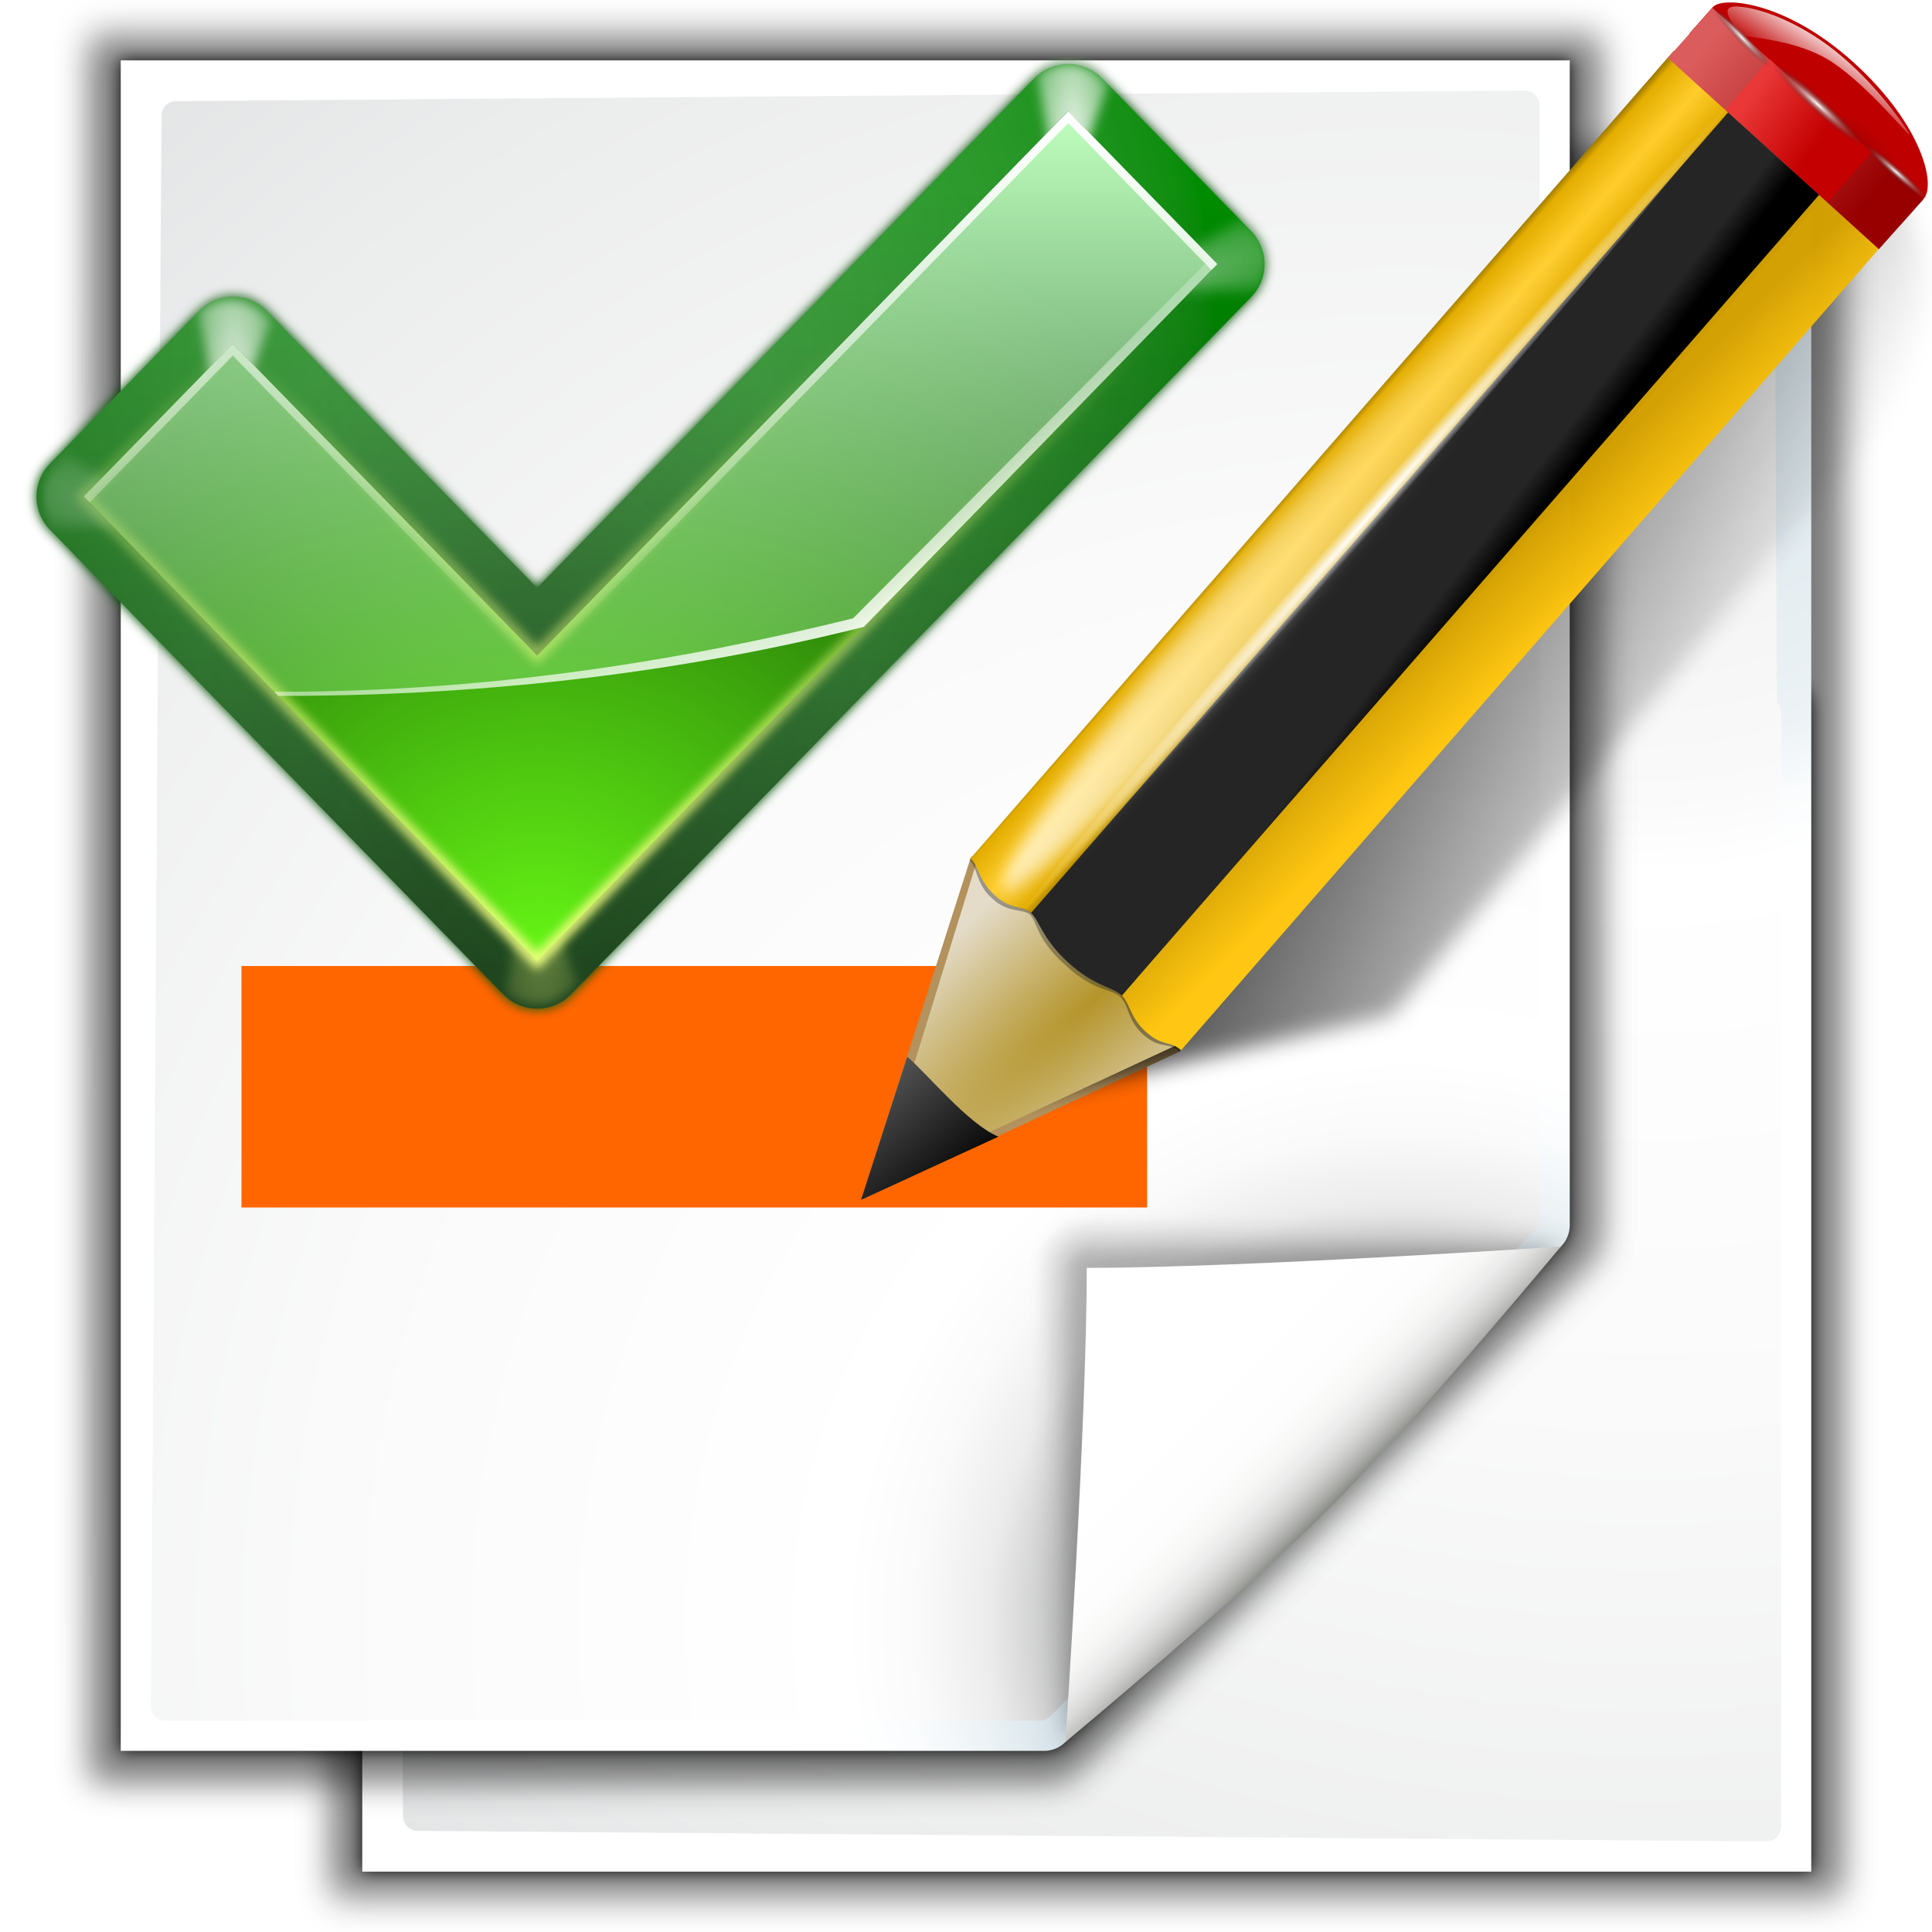
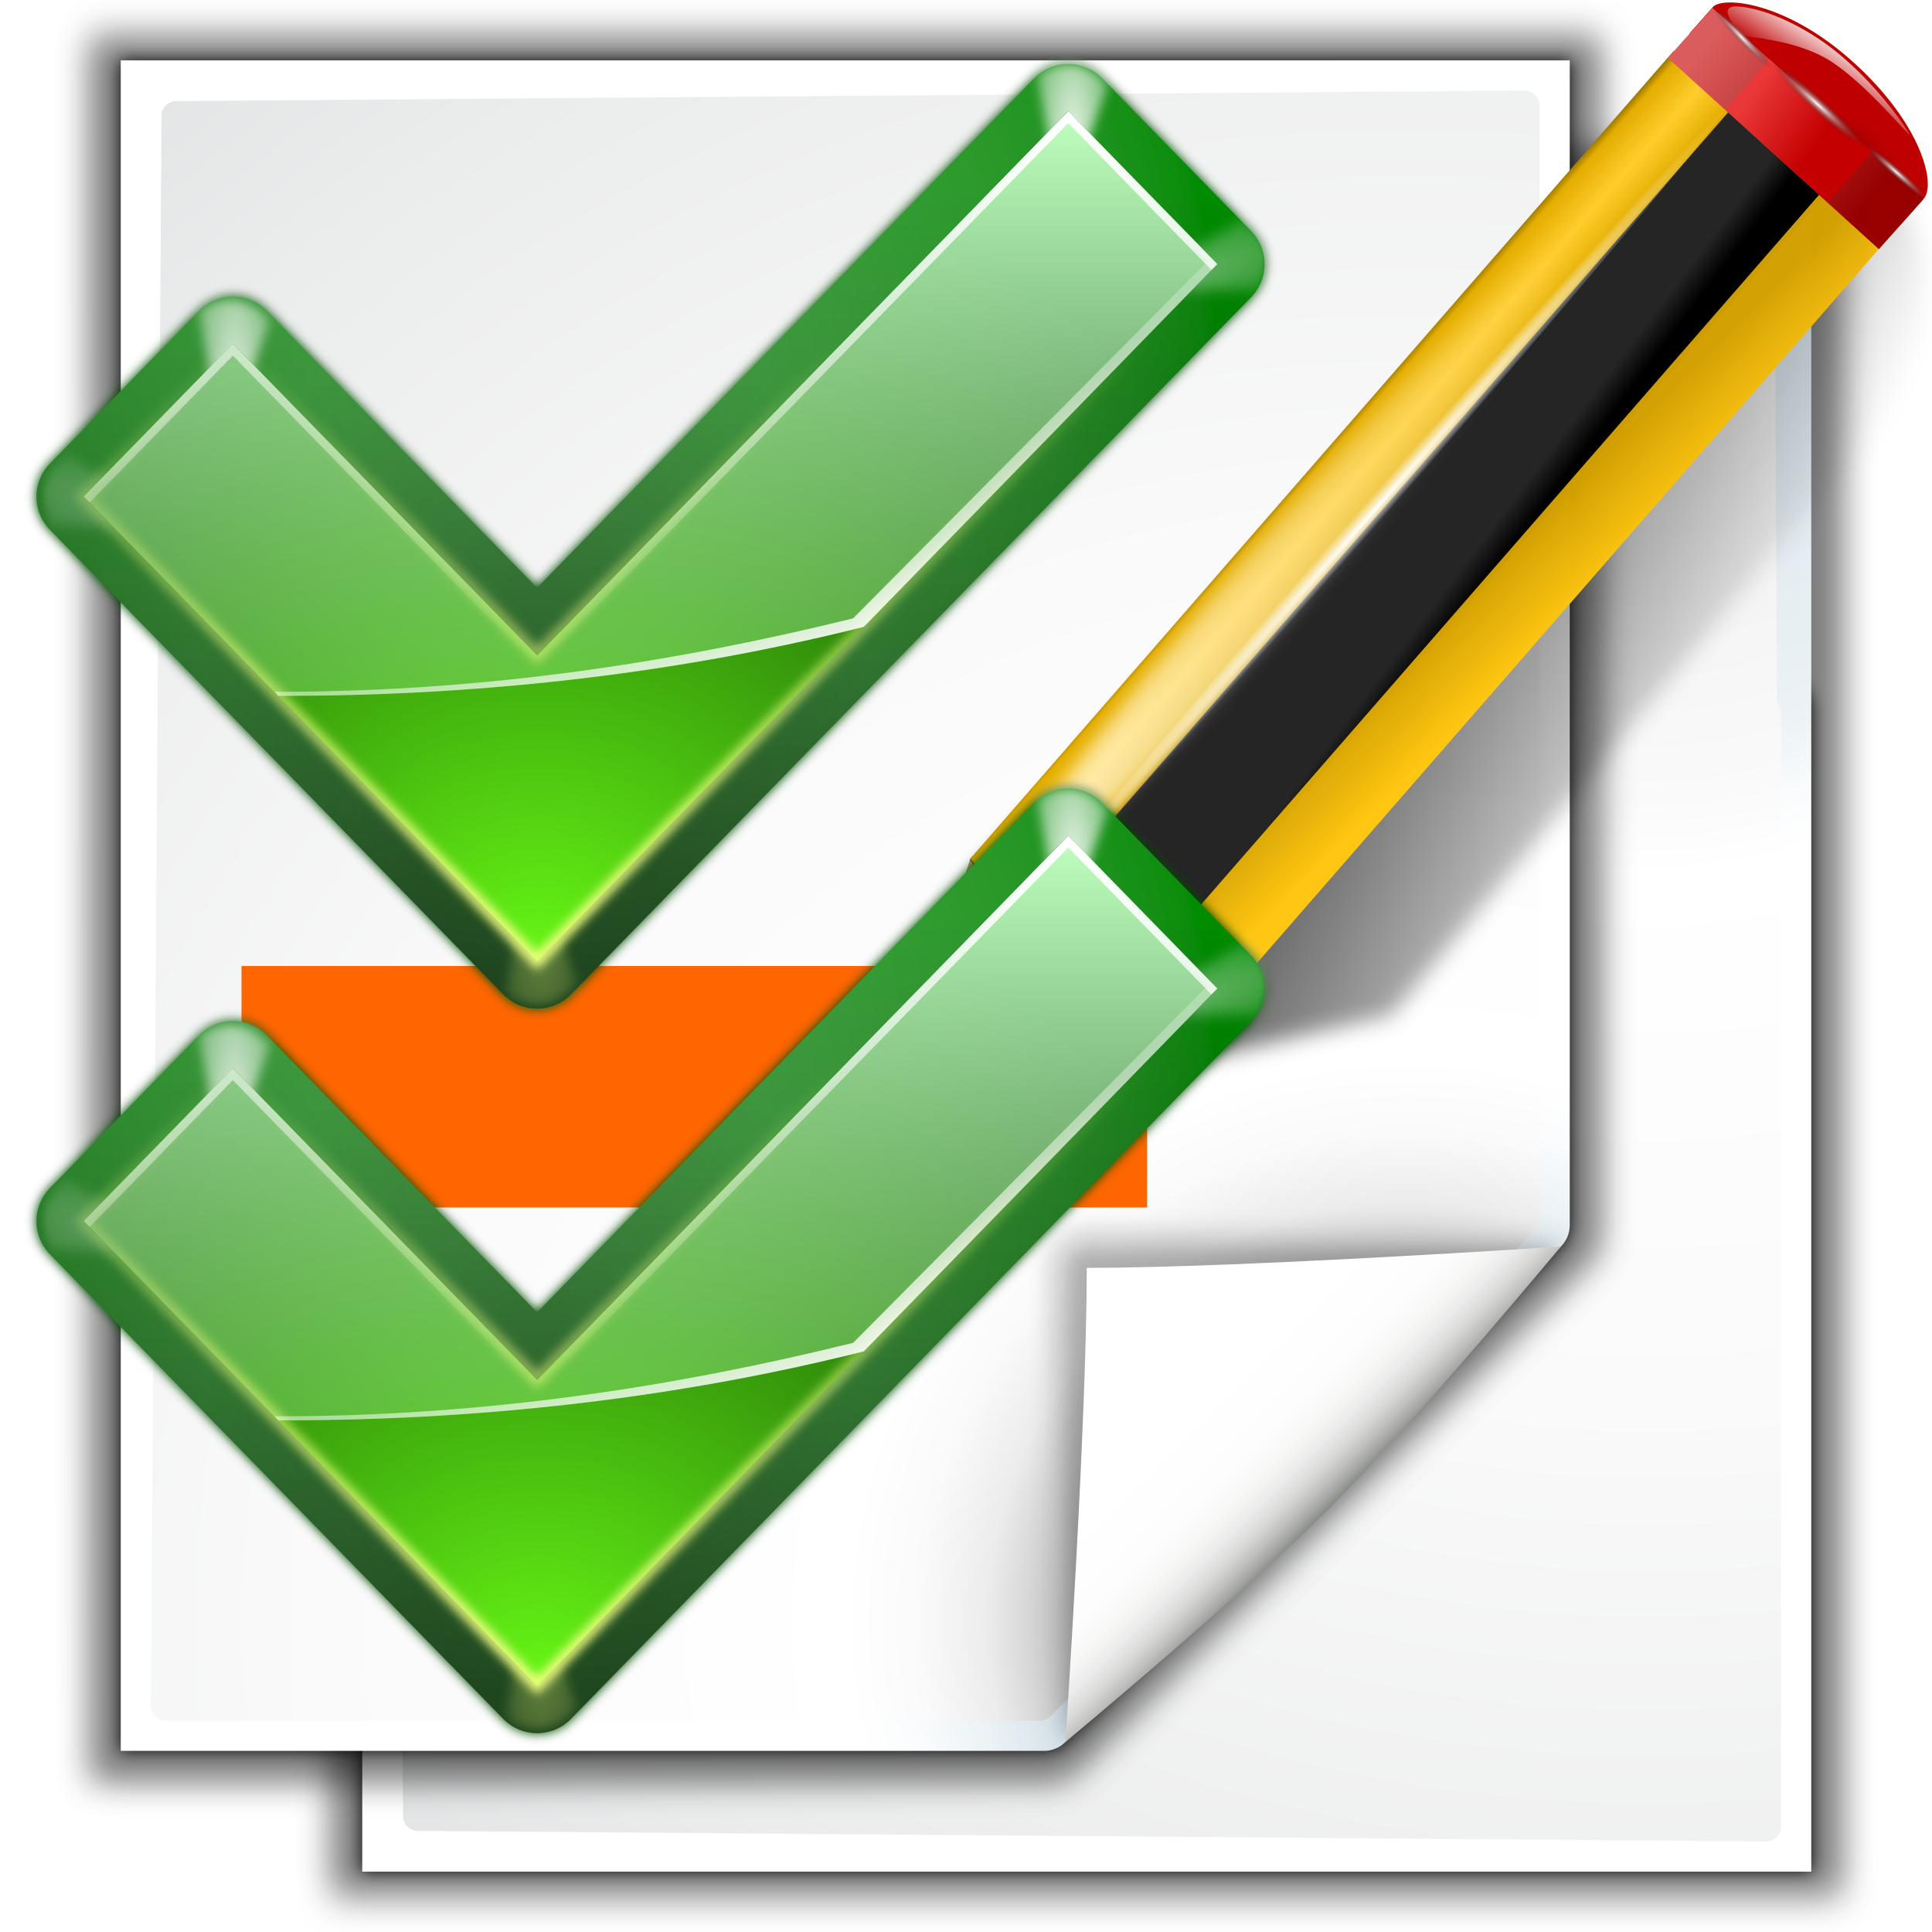
<svg xmlns="http://www.w3.org/2000/svg" xmlns:xlink="http://www.w3.org/1999/xlink" enable-background="new 0 0 128 128" height="32" viewBox="0 0 32 32" width="32">
-   <linearGradient id="a">
+   <linearGradient id="a" gradientUnits="userSpaceOnUse" x1="89.091" x2="89.091" xlink:href="#Q" y1="107.897" y2="34.849" />
+   <radialGradient id="b" cx="53.633" cy="51.92" gradientTransform="matrix(1.09614 .0879121 -.1002304 1.249732 1.059933 -18.68739)" gradientUnits="userSpaceOnUse" r="52" xlink:href="#l" />
+   <radialGradient id="c" cx="99.766" cy="29.375" gradientTransform="matrix(1.964673 .00000034 -.00000104 5.975272 -167.2412 -126.1481)" gradientUnits="userSpaceOnUse" r="3.016" xlink:href="#S" />
+   <radialGradient id="d" cx="99.766" cy="29.375" gradientTransform="matrix(1.964673 .00000034 -.00000104 5.975272 -96.24114 -146.1481)" gradientUnits="userSpaceOnUse" r="3.016" xlink:href="#l" />
+   <radialGradient id="e" cx="99.766" cy="29.375" gradientTransform="matrix(1.964673 .00000034 -.00000104 5.975272 -167.2412 -126.1481)" gradientUnits="userSpaceOnUse" r="3.016" xlink:href="#l" />
+   <radialGradient id="f" cx="52.792" cy="95.459" fx="53.16" fy="87.081" gradientTransform="matrix(.5646619 .00000009 -.00000014 .9176397 24.42417 .143916)" gradientUnits="userSpaceOnUse" r="52" xlink:href="#V" />
+   <radialGradient id="g" cx="54.538" cy="77.542" fy="99.884" gradientTransform="matrix(1.311725 .00000006 -.00000004 .9837933 -16.906 1.313725)" gradientUnits="userSpaceOnUse" r="48" xlink:href="#W" />
+   <linearGradient id="h" gradientUnits="userSpaceOnUse" x1="83.325" x2="83.325" xlink:href="#X" y1="28.062" y2="93.995" />
+   <linearGradient id="i" gradientUnits="userSpaceOnUse" x1="71.604" x2="71.604" xlink:href="#S" y1="96.884" y2="47.379" />
+   <linearGradient id="j" gradientUnits="userSpaceOnUse" x1="87.533" x2="77.138" xlink:href="#l" y1="74.839" y2="46.277" />
+   <linearGradient id="k" gradientUnits="userSpaceOnUse" x1="83.325" x2="83.325" xlink:href="#l" y1="28.062" y2="73.838" />
+   <linearGradient id="l">
    <stop offset="0" stop-color="#fff" />
    <stop offset="1" stop-color="#fff" stop-opacity="0" />
  </linearGradient>
-   <linearGradient id="b">
+   <linearGradient id="m">
    <stop offset="0" stop-color="#fff" />
    <stop offset="1" stop-color="#252525" stop-opacity="0" />
  </linearGradient>
-   <linearGradient id="c" gradientUnits="userSpaceOnUse" x1="88.592" x2="71.262" y1="96.593" y2="79.263">
+   <linearGradient id="n" gradientUnits="userSpaceOnUse" x1="88.592" x2="71.262" y1="96.593" y2="79.263">
    <stop offset="0" stop-color="#fff" />
    <stop offset="1" stop-color="#555753" />
  </linearGradient>
-   <linearGradient id="d" gradientUnits="userSpaceOnUse" x1="85.22" x2="61.336" y1="93.22" y2="69.336">
+   <linearGradient id="o" gradientUnits="userSpaceOnUse" x1="85.22" x2="61.336" y1="93.22" y2="69.336">
    <stop offset="0" />
    <stop offset="1" stop-color="#393b38" />
  </linearGradient>
-   <linearGradient id="e" gradientUnits="userSpaceOnUse" x1="96" x2="88" y1="104" y2="96">
+   <linearGradient id="p" gradientUnits="userSpaceOnUse" x1="96" x2="88" y1="104" y2="96">
    <stop offset="0" stop-color="#888a85" />
    <stop offset=".007" stop-color="#8c8e89" />
    <stop offset=".067" stop-color="#abaca9" />
    <stop offset=".135" stop-color="#c5c6c4" />
    <stop offset=".211" stop-color="#dbdbda" />
    <stop offset=".301" stop-color="#ebebeb" />
    <stop offset=".412" stop-color="#f7f7f6" />
    <stop offset=".568" stop-color="#fdfdfd" />
    <stop offset="1" stop-color="#fff" />
  </linearGradient>
-   <radialGradient id="f" cx="102" cy="112.305" gradientTransform="matrix(.9787234 0 0 .9818182 1.361705 1.163636)" gradientUnits="userSpaceOnUse" r="139.559">
+   <radialGradient id="q" cx="102" cy="112.305" gradientTransform="matrix(.9787234 0 0 .9818182 1.361705 1.163636)" gradientUnits="userSpaceOnUse" r="139.559">
    <stop offset="0" stop-color="#535557" />
    <stop offset=".114" stop-color="#898a8c" />
    <stop offset=".203" stop-color="#ececec" />
    <stop offset=".236" stop-color="#fafafa" />
    <stop offset=".272" stop-color="#fff" />
    <stop offset=".531" stop-color="#fafafa" />
    <stop offset=".845" stop-color="#ebecec" />
    <stop offset="1" stop-color="#e1e2e3" />
  </radialGradient>
-   <radialGradient id="g" cx="102" cy="112.305" gradientUnits="userSpaceOnUse" r="139.559">
+   <radialGradient id="r" cx="102" cy="112.305" gradientUnits="userSpaceOnUse" r="139.559">
    <stop offset="0" stop-color="#00537d" />
    <stop offset=".015" stop-color="#186389" />
    <stop offset=".056" stop-color="#558ca8" />
    <stop offset=".096" stop-color="#89afc3" />
    <stop offset=".136" stop-color="#b3ccd8" />
    <stop offset=".174" stop-color="#d4e2e9" />
    <stop offset=".21" stop-color="#ecf2f5" />
    <stop offset=".243" stop-color="#fafcfd" />
    <stop offset=".272" stop-color="#fff" />
  </radialGradient>
-   <filter id="h">
+   <filter id="s">
    <feGaussianBlur stdDeviation="1.039" />
  </filter>
-   <filter id="i">
+   <filter id="t">
    <feGaussianBlur stdDeviation=".501" />
  </filter>
-   <filter id="j">
+   <filter id="u">
    <feGaussianBlur stdDeviation=".408" />
  </filter>
-   <filter id="k">
+   <filter id="v">
    <feGaussianBlur stdDeviation=".49" />
  </filter>
-   <filter id="l">
+   <filter id="w">
    <feGaussianBlur stdDeviation=".906" />
  </filter>
-   <filter id="m">
+   <filter id="x">
    <feGaussianBlur stdDeviation=".315" />
  </filter>
-   <filter id="n">
+   <filter id="y">
    <feGaussianBlur stdDeviation=".672" />
  </filter>
-   <linearGradient id="o" gradientTransform="matrix(1.375524 0 0 1.857064 -22.5482 -92.56298)" gradientUnits="userSpaceOnUse" x1="63.911" x2="87.757" y1="79.999" y2="93.999">
+   <linearGradient id="z" gradientTransform="matrix(1.375524 0 0 1.857064 -22.5482 -92.56298)" gradientUnits="userSpaceOnUse" x1="63.911" x2="87.757" y1="79.999" y2="93.999">
    <stop offset="0" />
    <stop offset="1" stop-opacity="0" />
  </linearGradient>
-   <radialGradient id="p" cx="42.618" cy="120.642" gradientTransform="matrix(1.909059 1.839212 -8.622252 7.576647 1009.852 -881.3614)" gradientUnits="userSpaceOnUse" r="3.407">
+   <radialGradient id="A" cx="42.618" cy="120.642" gradientTransform="matrix(1.909059 1.839212 -8.622252 7.576647 1009.852 -881.3614)" gradientUnits="userSpaceOnUse" r="3.407">
    <stop offset="0" stop-color="#b4942a" />
    <stop offset="1" stop-color="#e4dcc9" />
  </radialGradient>
-   <linearGradient id="q" gradientTransform="matrix(.9986497 0 0 .9998891 .14044 .005323)" gradientUnits="userSpaceOnUse" x1="75.848" x2="81.453" y1="72.804" y2="77.047">
+   <linearGradient id="B" gradientTransform="matrix(.9986497 0 0 .9998891 .14044 .005323)" gradientUnits="userSpaceOnUse" x1="75.848" x2="81.453" y1="72.804" y2="77.047">
    <stop offset="0" stop-color="#252525" />
    <stop offset=".5" stop-color="#252525" />
    <stop offset=".75" stop-color="#252525" />
    <stop offset="1" />
  </linearGradient>
-   <linearGradient id="r" gradientTransform="matrix(.9986497 0 0 .9998891 .14044 .005323)" gradientUnits="userSpaceOnUse" x1="76.709" x2="80.58" y1="83.326" y2="87.155">
+   <linearGradient id="C" gradientTransform="matrix(.9986497 0 0 .9998891 .14044 .005323)" gradientUnits="userSpaceOnUse" x1="76.709" x2="80.58" y1="83.326" y2="87.155">
    <stop offset="0" stop-color="#d4a100" stop-opacity=".976" />
    <stop offset="1" stop-color="#ffc712" />
  </linearGradient>
-   <linearGradient id="s" gradientTransform="matrix(1.287599 1.173741 -.5465891 .6213041 81.68646 27.89447)" gradientUnits="userSpaceOnUse" x1="11.326" x2="14.494" y1="57.384" y2="57.384">
+   <linearGradient id="D" gradientTransform="matrix(1.287599 1.173741 -.5465891 .6213041 81.68646 27.89447)" gradientUnits="userSpaceOnUse" x1="11.326" x2="14.494" y1="57.384" y2="57.384">
    <stop offset="0" stop-color="#9a7600" />
    <stop offset=".093" stop-color="#e3ad00" />
    <stop offset=".504" stop-color="#ffcd2c" />
    <stop offset=".916" stop-color="#e3ad00" />
    <stop offset="1" stop-color="#b98d00" />
  </linearGradient>
-   <linearGradient id="t" gradientTransform="matrix(.9992082 0 0 .9993395 .108362 -.090375)" gradientUnits="userSpaceOnUse" x1="114.928" x2="100.656" y1="-22.56" y2="-22.053">
+   <linearGradient id="E" gradientTransform="matrix(.9992082 0 0 .9993395 .108362 -.090375)" gradientUnits="userSpaceOnUse" x1="114.928" x2="100.656" y1="-22.56" y2="-22.053">
    <stop offset="0" stop-color="#980000" />
    <stop offset="1" stop-color="#db5c5c" />
  </linearGradient>
-   <linearGradient id="u" gradientUnits="userSpaceOnUse" x1="-12.818" x2="82.173" y1="7.462" y2="7.462">
+   <linearGradient id="F" gradientUnits="userSpaceOnUse" x1="-12.818" x2="82.173" y1="7.462" y2="7.462">
    <stop offset="0" stop-color="#fff" stop-opacity=".683" />
    <stop offset="1" stop-color="#fff" stop-opacity="0" />
  </linearGradient>
-   <radialGradient id="v" cx="34.678" cy="7.462" gradientTransform="matrix(-1.5103 .00264127 -.00011671 -.00911022 87.0522 7.438666)" gradientUnits="userSpaceOnUse" r="47.595" xlink:href="#a" />
-   <linearGradient id="w" gradientTransform="matrix(.6182226 0 0 .6232687 24.10803 47.99384)" gradientUnits="userSpaceOnUse" x1="33.342" x2="24.451" y1="117.839" y2="107.355">
+   <radialGradient id="G" cx="34.678" cy="7.462" gradientTransform="matrix(-1.5103 .00264127 -.00011671 -.00911022 87.0522 7.438666)" gradientUnits="userSpaceOnUse" r="47.595" xlink:href="#l" />
+   <linearGradient id="H" gradientTransform="matrix(.6182226 0 0 .6232687 24.10803 47.99384)" gradientUnits="userSpaceOnUse" x1="33.342" x2="24.451" y1="117.839" y2="107.355">
    <stop offset="0" />
    <stop offset="1" stop-color="#515151" />
  </linearGradient>
-   <linearGradient id="x" gradientTransform="matrix(1.673211 1.518939 -1.500952 1.692849 18.67568 -24.46557)" gradientUnits="userSpaceOnUse" x1="48.499" x2="48.733" xlink:href="#a" y1=".812" y2="2.366" />
-   <linearGradient id="y" gradientTransform="matrix(.9973012 0 0 .9997782 .28069 .010646)" gradientUnits="userSpaceOnUse" x1="92.226" x2="96.58" y1="54.119" y2="57.151">
+   <linearGradient id="I" gradientTransform="matrix(1.673211 1.518939 -1.500952 1.692849 18.67568 -24.46557)" gradientUnits="userSpaceOnUse" x1="48.499" x2="48.733" xlink:href="#l" y1=".812" y2="2.366" />
+   <linearGradient id="J" gradientTransform="matrix(.9973012 0 0 .9997782 .28069 .010646)" gradientUnits="userSpaceOnUse" x1="92.226" x2="96.58" y1="54.119" y2="57.151">
    <stop offset="0" stop-color="#ea3838" />
    <stop offset="1" stop-color="#c40000" />
  </linearGradient>
-   <radialGradient id="z" cx="49.012" cy="2.674" gradientTransform="matrix(2.260018 0 0 .2752449 -2.259041 -25.41538)" gradientUnits="userSpaceOnUse" r="1.725" xlink:href="#b" />
-   <radialGradient id="A" cx="49.012" cy="2.674" gradientTransform="matrix(1.550633 0 0 .1873121 21.62194 -31.86429)" gradientUnits="userSpaceOnUse" r="1.725" xlink:href="#b" />
-   <radialGradient id="B" cx="49.012" cy="2.674" gradientTransform="matrix(1.549591 0 0 .1876849 -193.2404 -23.53587)" gradientUnits="userSpaceOnUse" r="1.725" xlink:href="#b" />
-   <radialGradient id="C" cx="102" cy="112.305" gradientUnits="userSpaceOnUse" r="139.559">
+   <radialGradient id="K" cx="49.012" cy="2.674" gradientTransform="matrix(2.260018 0 0 .2752449 -2.259041 -25.41538)" gradientUnits="userSpaceOnUse" r="1.725" xlink:href="#m" />
+   <radialGradient id="L" cx="49.012" cy="2.674" gradientTransform="matrix(1.550633 0 0 .1873121 21.62194 -31.86429)" gradientUnits="userSpaceOnUse" r="1.725" xlink:href="#m" />
+   <radialGradient id="M" cx="49.012" cy="2.674" gradientTransform="matrix(1.549591 0 0 .1876849 -193.2404 -23.53587)" gradientUnits="userSpaceOnUse" r="1.725" xlink:href="#m" />
+   <radialGradient id="N" cx="102" cy="112.305" gradientUnits="userSpaceOnUse" r="139.559">
    <stop offset="0" stop-color="#d4e2e9" />
    <stop offset=".21" stop-color="#ecf2f5" />
    <stop offset=".243" stop-color="#fafcfd" />
    <stop offset=".272" stop-color="#fff" />
  </radialGradient>
-   <radialGradient id="D" cx="102" cy="112.305" gradientTransform="matrix(.9787234 0 0 .9818182 1.361705 1.163636)" gradientUnits="userSpaceOnUse" r="139.559">
+   <radialGradient id="O" cx="102" cy="112.305" gradientTransform="matrix(.9787234 0 0 .9818182 1.361705 1.163636)" gradientUnits="userSpaceOnUse" r="139.559">
    <stop offset="0" stop-color="#ececec" />
    <stop offset=".236" stop-color="#fafafa" />
    <stop offset=".272" stop-color="#fff" />
    <stop offset=".531" stop-color="#fafafa" />
    <stop offset=".845" stop-color="#ebecec" />
    <stop offset="1" stop-color="#e1e2e3" />
  </radialGradient>
-   <filter id="E">
+   <filter id="P">
    <feGaussianBlur stdDeviation=".461" />
  </filter>
-   <linearGradient id="F" gradientUnits="userSpaceOnUse" x1="89.091" x2="89.091" y1="107.897" y2="34.849">
+   <linearGradient id="Q" gradientUnits="userSpaceOnUse" x1="89.091" x2="89.091" y1="107.897" y2="34.849">
    <stop offset="0" stop-color="#003100" />
    <stop offset="1" stop-color="#008c00" />
  </linearGradient>
-   <radialGradient id="G" cx="53.633" cy="51.92" gradientTransform="matrix(1.09614 .0879121 -.1002304 1.249732 1.059933 -18.68739)" gradientUnits="userSpaceOnUse" r="52" xlink:href="#a" />
-   <filter id="H">
+   <filter id="R">
    <feBlend in2="BackgroundImage" mode="lighten" />
  </filter>
-   <radialGradient id="I" cx="99.766" cy="29.375" gradientTransform="matrix(1.964673 .00000034 -.00000104 5.975272 -167.2412 -126.1481)" gradientUnits="userSpaceOnUse" r="3.016" xlink:href="#J" />
-   <linearGradient id="J">
+   <linearGradient id="S">
    <stop offset="0" stop-color="#f0ff80" />
    <stop offset="1" stop-color="#f0ff80" stop-opacity="0" />
  </linearGradient>
-   <filter id="K" height="1.206" width="1.365" x="-.182" y="-.103">
+   <filter id="T" height="1.206" width="1.365" x="-.182" y="-.103">
    <feGaussianBlur stdDeviation=".458" />
  </filter>
-   <radialGradient id="L" cx="99.766" cy="29.375" gradientTransform="matrix(1.964673 .00000034 -.00000104 5.975272 -96.24114 -146.1481)" gradientUnits="userSpaceOnUse" r="3.016" xlink:href="#a" />
-   <filter id="M" height="1.37" width="1.208" x="-.104" y="-.185">
+   <filter id="U" height="1.37" width="1.208" x="-.104" y="-.185">
    <feGaussianBlur stdDeviation=".458" />
  </filter>
-   <radialGradient id="N" cx="99.766" cy="29.375" gradientTransform="matrix(1.964673 .00000034 -.00000104 5.975272 -167.2412 -126.1481)" gradientUnits="userSpaceOnUse" r="3.016" xlink:href="#a" />
-   <radialGradient id="O" cx="52.792" cy="95.459" fx="53.16" fy="87.081" gradientTransform="matrix(.5646619 .00000009 -.00000014 .9176397 24.42417 .143916)" gradientUnits="userSpaceOnUse" r="52">
+   <radialGradient id="V" cx="52.792" cy="95.459" fx="53.16" fy="87.081" gradientTransform="matrix(.5646619 .00000009 -.00000014 .9176397 24.42417 .143916)" gradientUnits="userSpaceOnUse" r="52">
    <stop offset="0" stop-color="#001400" />
    <stop offset="1" stop-color="#001400" stop-opacity="0" />
  </radialGradient>
-   <radialGradient id="P" cx="54.538" cy="77.542" fy="99.884" gradientTransform="matrix(1.311725 .00000006 -.00000004 .9837933 -16.906 1.313725)" gradientUnits="userSpaceOnUse" r="48">
+   <radialGradient id="W" cx="54.538" cy="77.542" fy="99.884" gradientTransform="matrix(1.311725 .00000006 -.00000004 .9837933 -16.906 1.313725)" gradientUnits="userSpaceOnUse" r="48">
    <stop offset="0" stop-color="#66f515" />
    <stop offset="1" stop-color="#002e00" />
  </radialGradient>
-   <linearGradient id="Q" gradientUnits="userSpaceOnUse" x1="83.325" x2="83.325" y1="28.062" y2="93.995">
+   <linearGradient id="X" gradientUnits="userSpaceOnUse" x1="83.325" x2="83.325" y1="28.062" y2="93.995">
    <stop offset="0" stop-color="#bfffbf" />
    <stop offset="1" stop-color="#bfffbf" stop-opacity="0" />
  </linearGradient>
-   <linearGradient id="R" gradientUnits="userSpaceOnUse" x1="71.604" x2="71.604" xlink:href="#J" y1="96.884" y2="47.379" />
-   <filter id="S">
+   <filter id="Y">
    <feGaussianBlur stdDeviation=".425" />
  </filter>
-   <linearGradient id="T" gradientUnits="userSpaceOnUse" x1="87.533" x2="77.138" xlink:href="#a" y1="74.839" y2="46.277" />
-   <linearGradient id="U" gradientUnits="userSpaceOnUse" x1="83.325" x2="83.325" xlink:href="#a" y1="28.062" y2="73.838" />
  <g transform="matrix(.25 0 0 .25 0 .000026)">
    <g transform="matrix(1 0 0 -1 7.999996 132)">
-       <path d="m23 9 .041 112h95.959v-34.828-77.172z" filter="url(#h)" opacity=".307" transform="matrix(1.041667 0 0 1.035714 -9.958333 -3.321534)" />
-       <path d="m23 9.966.041 111.034h95.959v-34.828-76.206z" filter="url(#h)" opacity=".307" transform="matrix(1.041667 0 0 1.035714 -9.958333 -3.321534)" />
-       <path d="m24.92 10.931v108.138l58.676-0c.53 0 1.039-.211 1.414-.586l31.484-31.766c.375-.375.586-.884.586-1.414v-74.372z" filter="url(#i)" opacity=".896" transform="matrix(1.041667 0 0 1.035714 -9.958333 -3.321534)" />
-       <path d="m16 8v112h96v-34.828-77.172z" fill="url(#C)" />
-       <path d="m19.679 10.7c-.539 0-.979.441-.979.982l-.7 105.336c0 .542.439.982.979.982h89.913c.257 0 .51-.104.692-.288l.13-32.231c.183-.184.287-.436.287-.694v-73.805c0-.541-.438-.982-.979-.982z" fill="url(#D)" />
+       <path d="m23 9 .041 112h95.959v-34.828-77.172z" filter="url(#s)" opacity=".307" transform="matrix(1.041667 0 0 1.035714 -9.958333 -3.321534)" />
+       <path d="m23 9.966.041 111.034h95.959v-34.828-76.206z" filter="url(#s)" opacity=".307" transform="matrix(1.041667 0 0 1.035714 -9.958333 -3.321534)" />
+       <path d="m24.92 10.931v108.138l58.676-0c.53 0 1.039-.211 1.414-.586l31.484-31.766c.375-.375.586-.884.586-1.414v-74.372z" filter="url(#t)" opacity=".896" transform="matrix(1.041667 0 0 1.035714 -9.958333 -3.321534)" />
+       <path d="m16 8v112h96v-34.828-77.172z" fill="url(#N)" />
+       <path d="m19.679 10.7c-.539 0-.979.441-.979.982l-.7 105.336c0 .542.439.982.979.982h89.913c.257 0 .51-.104.692-.288l.13-32.231c.183-.184.287-.436.287-.694v-73.805c0-.541-.438-.982-.979-.982z" fill="url(#O)" />
    </g>
    <g transform="translate(-8 -4)">
-       <path d="m23 9 .041 112h61.131c.53 0 1.039-.211 1.414-.586l32.828-32.828c.375-.375.586-.884.586-1.414v-77.172z" filter="url(#h)" opacity=".307" transform="matrix(1.041667 0 0 1.035714 -9.958333 -3.321534)" />
-       <path d="m24.92 10.931v108.138l58.676-0c.53 0 1.039-.211 1.414-.586l31.484-31.766c.375-.375.586-.884.586-1.414v-74.372z" filter="url(#i)" opacity=".896" transform="matrix(1.041667 0 0 1.035714 -9.958333 -3.321534)" />
-       <path d="m23 9.966.041 111.034h61.131c.53 0 1.039-.211 1.414-.586l32.828-32.828c.375-.375.586-.884.586-1.414v-76.206z" filter="url(#h)" opacity=".307" transform="matrix(1.041667 0 0 1.035714 -9.958333 -3.321534)" />
-       <path d="m16 8v112h61.172c.53 0 1.039-.211 1.414-.586l32.828-32.828c.375-.375.586-.884.586-1.414v-77.172z" fill="url(#g)" />
-       <path d="m19.679 10.7c-.539 0-.979.441-.979.982l-.7 105.336c0 .542.439.982.979.982h57.913c.257 0 .51-.104.692-.288l32.13-32.231c.183-.184.287-.436.287-.694v-73.805c0-.541-.438-.982-.979-.982z" fill="url(#f)" />
+       <path d="m23 9 .041 112h61.131c.53 0 1.039-.211 1.414-.586l32.828-32.828c.375-.375.586-.884.586-1.414v-77.172z" filter="url(#s)" opacity=".307" transform="matrix(1.041667 0 0 1.035714 -9.958333 -3.321534)" />
+       <path d="m24.92 10.931v108.138l58.676-0c.53 0 1.039-.211 1.414-.586l31.484-31.766c.375-.375.586-.884.586-1.414v-74.372z" filter="url(#t)" opacity=".896" transform="matrix(1.041667 0 0 1.035714 -9.958333 -3.321534)" />
+       <path d="m23 9.966.041 111.034h61.131c.53 0 1.039-.211 1.414-.586l32.828-32.828c.375-.375.586-.884.586-1.414v-76.206z" filter="url(#s)" opacity=".307" transform="matrix(1.041667 0 0 1.035714 -9.958333 -3.321534)" />
+       <path d="m16 8v112h61.172c.53 0 1.039-.211 1.414-.586l32.828-32.828c.375-.375.586-.884.586-1.414v-77.172z" fill="url(#r)" />
+       <path d="m19.679 10.7c-.539 0-.979.441-.979.982l-.7 105.336c0 .542.439.982.979.982h57.913c.257 0 .51-.104.692-.288l32.13-32.231c.183-.184.287-.436.287-.694v-73.805c0-.541-.438-.982-.979-.982z" fill="url(#q)" />
      <g transform="translate(.000002)">
-         <path d="m111.414 86.586c.25-.25-26.379-1.586-31.414-1.586-1.654 0-3 1.346-3 3 0 5.035 1.336 31.664 1.586 31.414z" fill="url(#c)" filter="url(#j)" opacity=".1" />
-         <path d="m111.414 86.586c.375-.375-21.97-.586-31.414-.586-1.103 0-2 .897-2 2 0 9.444.211 31.789.586 31.414z" filter="url(#l)" opacity=".2" />
-         <path d="m111.414 86.586c.239-.239-21.607.414-31.414.414-.553 0-1 .447-1 1 0 9.807-.653 31.653-.414 31.414z" fill="url(#d)" filter="url(#k)" opacity=".1" />
-         <path d="m78.586 119.414s11.914-9.914 17.414-15.414 15.414-17.414 15.414-17.414-21.164 1.414-31.414 1.414c0 10.25-1.414 31.414-1.414 31.414z" fill="url(#e)" />
+         <path d="m111.414 86.586c.25-.25-26.379-1.586-31.414-1.586-1.654 0-3 1.346-3 3 0 5.035 1.336 31.664 1.586 31.414z" fill="url(#n)" filter="url(#u)" opacity=".1" />
+         <path d="m111.414 86.586c.375-.375-21.97-.586-31.414-.586-1.103 0-2 .897-2 2 0 9.444.211 31.789.586 31.414z" filter="url(#w)" opacity=".2" />
+         <path d="m111.414 86.586c.239-.239-21.607.414-31.414.414-.553 0-1 .447-1 1 0 9.807-.653 31.653-.414 31.414z" fill="url(#o)" filter="url(#v)" opacity=".1" />
+         <path d="m78.586 119.414s11.914-9.914 17.414-15.414 15.414-17.414 15.414-17.414-21.164 1.414-31.414 1.414c0 10.25-1.414 31.414-1.414 31.414z" fill="url(#p)" />
      </g>
    </g>
    <path d="m16 64h60v16h-60z" fill="#f60" />
    <g transform="matrix(1.043927 0 0 1.043927 19.46315 -49.94659)">
      <g fill-rule="evenodd">
        <path d="m90.068 48.288c.614-.692 4.649-.363 8.944 3.536 4.338 3.938 5.21 7.748 4.441 8.615-.5.564-1.001 1.129-1.501 1.693-4.462-4.051-8.924-8.101-13.386-12.152.5-.564 1.001-1.129 1.501-1.693z" fill="#bf0000" />
        <path d="m36.001 124 20.247-9.427.094-.108-13.269-12.284-.128.146z" fill="#b3925d" />
-         <path d="m97.75 56.002c-1.026-.045-1.882.615-2.666.987-4.175 3.699-21.569 21.653-22 22.169l-17.273 20.66-.107.116-9.682 17.633 23.599-5.262 29.942-36.049 3.59-4.294c.647-1.2 1.239-7.813-1.742-12.767-1.453-2.415-2.635-3.147-3.661-3.192zm5.402 15.959c-.027.049-.045.144-.071.174-.013.015 1.492-1.049.675-.87l-.604.696z" fill="url(#o)" filter="url(#n)" />
-         <path d="m37.004 123.016 18.885-8.78.094-.108-12.552-11.609-.128.146-6.3 20.351z" fill="url(#p)" />
-       </g>
-       <path d="m49.164 108.945c1.649 1.501 2.755 1.511 3.345 2.047.095.087.175.189.244.292l44.64-51.266-6.481-5.899-44.725 51.363c.215.056.416.135.602.304.539.49.718 1.651 2.374 3.159z" fill="url(#q)" />
+         <path d="m97.75 56.002c-1.026-.045-1.882.615-2.666.987-4.175 3.699-21.569 21.653-22 22.169l-17.273 20.66-.107.116-9.682 17.633 23.599-5.262 29.942-36.049 3.59-4.294c.647-1.2 1.239-7.813-1.742-12.767-1.453-2.415-2.635-3.147-3.661-3.192zm5.402 15.959c-.027.049-.045.144-.071.174-.013.015 1.492-1.049.675-.87l-.604.696z" fill="url(#z)" filter="url(#y)" />
+         <path d="m37.004 123.016 18.885-8.78.094-.108-12.552-11.609-.128.146-6.3 20.351z" fill="url(#A)" />
+       </g>
+       <path d="m49.164 108.945c1.649 1.501 2.755 1.511 3.345 2.047.095.087.175.189.244.292l44.64-51.266-6.481-5.899-44.725 51.363c.215.056.416.135.602.304.539.49.718 1.651 2.374 3.159z" fill="url(#B)" />
      <path d="m54.22 109.12-1.75 2.002c.539.531.432 1.466 1.422 2.367 1.067.972 1.63.458 2.322 1.084l1.771-2.026z" opacity=".353" />
-       <path d="m97.156 59.802-44.606 51.228c.542.534.517 1.377 1.513 2.284 1.073.977 1.555.556 2.25 1.185l44.627-51.252z" fill="url(#r)" />
+       <path d="m97.156 59.802-44.606 51.228c.542.534.517 1.377 1.513 2.284 1.073.977 1.555.556 2.25 1.185l44.627-51.252z" fill="url(#C)" />
      <path d="m47.641 104.814-.898 1.027-.035.038c.448.42.396 1.39 1.878 2.861l.082.075.586.534.082.075c1.616 1.35 2.547 1.167 3.136 1.704l.948-1.096-5.781-5.217z" fill="#252525" opacity=".386" />
      <path d="m43.885 101.375-.941.955c.021.019-.053.105-.032.124.423.385.413 1.368 1.19 2.202l.072.066.319.29.041.037c.926.722 1.702.464 2.175.829l.941-1.076-3.765-3.427z" fill="#131313" opacity=".353" />
-       <path d="m44.502 104.675c1.032.929 1.738.611 2.288 1.111l44.606-51.228-3.824-3.481-44.627 51.252c.021.019.042.038.063.057.43.391.455 1.353 1.495 2.289z" fill="url(#s)" />
-       <path d="m99.381-24.645h18.073v4.252h-18.073z" fill="url(#t)" transform="matrix(.7409346 .6715772 -.6655662 .7463388 0 0)" />
-       <ellipse cx="34.678" cy="7.462" fill="url(#u)" filter="url(#m)" rx="47.495" ry=".971" transform="matrix(.3854946 -.4403693 -1.734516 -1.57649 62.87403 110.4641)" />
-       <path d="m106.561 7.462a71.883.423 0 0 1 -71.319.423 71.883.423 0 0 1 -72.439-.416 71.883.423 0 0 1 70.181-.43 71.883.423 0 0 1 73.542.41" fill="url(#v)" transform="matrix(.3184879 -.3665274 -1.257642 -1.145271 66.92576 101.479)" />
-       <path d="m44.721 119.983c-1.895-.778-4.469-3.936-5.788-5.078l-2.933 9.09z" fill="url(#w)" fill-rule="evenodd" />
-       <path d="m97.676 50.958c2.773 2.158 4.755 5.137 4.864 5.423.109.286-2.587-3.046-4.878-4.572-2.274-1.514-5.451-1.552-5.686-1.737-.235-.184-1.823-1.877-.382-1.815 1.507.065 3.94 1.036 6.082 2.701z" fill="url(#x)" fill-rule="evenodd" />
-       <path d="m93.653 51.593-2.774 3.218 6.482 5.874 2.774-3.187z" fill="url(#y)" />
-       <path d="m104.609-25.365h7.795v1.708h-7.795z" fill="url(#z)" transform="matrix(.7404161 .6721488 -.6634233 .7482443 0 0)" />
-       <path d="m94.947-31.83h5.348v1.162h-5.348z" fill="url(#A)" transform="matrix(.6942228 .7197602 -.7693435 .6388354 0 0)" />
-       <path d="m-119.967-23.501h5.345v1.165h-5.345z" fill="url(#B)" transform="matrix(-.7514575 -.6597815 -.5893147 .8079036 0 0)" />
+       <path d="m44.502 104.675c1.032.929 1.738.611 2.288 1.111l44.606-51.228-3.824-3.481-44.627 51.252c.021.019.042.038.063.057.43.391.455 1.353 1.495 2.289z" fill="url(#D)" />
+       <path d="m99.381-24.645h18.073v4.252h-18.073z" fill="url(#E)" transform="matrix(.7409346 .6715772 -.6655662 .7463388 0 0)" />
+       <ellipse cx="34.678" cy="7.462" fill="url(#F)" filter="url(#x)" rx="47.495" ry=".971" transform="matrix(.3854946 -.4403693 -1.734516 -1.57649 62.87403 110.4641)" />
+       <path d="m106.561 7.462a71.883.423 0 0 1 -71.319.423 71.883.423 0 0 1 -72.439-.416 71.883.423 0 0 1 70.181-.43 71.883.423 0 0 1 73.542.41" fill="url(#G)" transform="matrix(.3184879 -.3665274 -1.257642 -1.145271 66.92576 101.479)" />
+       <path d="m44.721 119.983c-1.895-.778-4.469-3.936-5.788-5.078l-2.933 9.09z" fill="url(#H)" fill-rule="evenodd" />
+       <path d="m97.676 50.958c2.773 2.158 4.755 5.137 4.864 5.423.109.286-2.587-3.046-4.878-4.572-2.274-1.514-5.451-1.552-5.686-1.737-.235-.184-1.823-1.877-.382-1.815 1.507.065 3.94 1.036 6.082 2.701z" fill="url(#I)" fill-rule="evenodd" />
+       <path d="m93.653 51.593-2.774 3.218 6.482 5.874 2.774-3.187z" fill="url(#J)" />
+       <path d="m104.609-25.365h7.795v1.708h-7.795z" fill="url(#K)" transform="matrix(.7404161 .6721488 -.6634233 .7482443 0 0)" />
+       <path d="m94.947-31.83h5.348v1.162h-5.348z" fill="url(#L)" transform="matrix(.6942228 .7197602 -.7693435 .6388354 0 0)" />
+       <path d="m-119.967-23.501h5.345v1.165h-5.345z" fill="url(#M)" transform="matrix(-.7514575 -.6597815 -.5893147 .8079036 0 0)" />
+     </g>
+     <g enable-background="new" transform="matrix(.782324 0 0 .782324 -6.968873 33.42105)">
+       <g fill="none" stroke-linecap="round" stroke-linejoin="round">
+         <path d="m54.394 74.154c-8.148-8.35-25.763-26.404-25.763-26.404l-12.631 12.948 38.394 39.355 57.606-59.053-12.633-12.947s-35.262 36.147-44.973 46.101z" filter="url(#P)" stroke="#004d00" stroke-width="8.1" />
+         <g stroke-width="8">
+           <path d="m54.394 74.154c-8.148-8.35-25.763-26.404-25.763-26.404l-12.631 12.948 38.394 39.355 57.606-59.053-12.633-12.947s-35.262 36.147-44.973 46.101z" stroke="url(#a)" />
+           <path d="m54.394 74.154c-8.148-8.35-25.763-26.404-25.763-26.404l-12.631 12.948 38.394 39.355 57.606-59.053-12.633-12.947s-35.262 36.147-44.973 46.101z" filter="url(#R)" opacity=".286" stroke="url(#b)" />
+         </g>
+       </g>
+       <path d="m28.406 44.031c-.15-.002-.287.017-.438.031-.827.082-1.595.427-2.219.969l1.688 9.688c.111-.114.85-.848.938-.938l.375.375 3.031-8.344-.562-.562c-.741-.76-1.763-1.202-2.812-1.219z" fill="url(#c)" filter="url(#T)" opacity=".41" transform="matrix(1 0 0 -1 26 147.7498)" />
+       <path d="m99.406 24.031c-.15-.002-.287.017-.438.031-.827.082-1.595.427-2.219.969l1.688 9.688c.111-.114.85-.848.938-.938l.375.375 3.031-8.344-.562-.562c-.741-.76-1.763-1.202-2.812-1.219z" fill="url(#d)" filter="url(#U)" opacity=".238" transform="matrix(-.3420202 .9396927 .9396927 .3420202 24.20981 -42.2033)" />
+       <path d="m28.406 44.031c-.15-.002-.287.017-.438.031-.827.082-1.595.427-2.219.969l1.688 9.688c.111-.114.85-.848.938-.938l.375.375 3.031-8.344-.562-.562c-.741-.76-1.763-1.202-2.812-1.219z" fill="url(#e)" filter="url(#T)" opacity=".776" />
+       <path d="m99.406 24.031c-.15-.002-.287.017-.438.031-.827.082-1.595.427-2.219.969l1.688 9.688c.111-.114.85-.848.938-.938l.375.375 3.031-8.344-.562-.562c-.741-.76-1.763-1.202-2.812-1.219z" fill="url(#d)" filter="url(#U)" opacity=".371" transform="matrix(.3420202 .9396926 -.9396926 .3420202 104.5334 -62.20329)" />
+       <path d="m99.406 24.031c-.15-.002-.287.017-.438.031-.827.082-1.595.427-2.219.969l1.688 9.688c.111-.114.85-.848.938-.938l.375.375 3.031-8.344-.562-.562c-.741-.76-1.763-1.202-2.812-1.219z" fill="url(#d)" filter="url(#T)" opacity=".871" transform="translate(-.000024)" />
+       <path d="m54.394 74.154c-8.148-8.35-25.763-26.404-25.763-26.404l-12.631 12.948 38.394 39.355 57.606-59.053-12.633-12.947s-35.262 36.147-44.973 46.101z" style="opacity:.286;fill:none;stroke-width:8;stroke-linecap:round;stroke-linejoin:round;stroke:url(#f)" />
+       <path d="m54.394 74.154c-8.148-8.35-25.763-26.404-25.763-26.404l-12.631 12.948 38.394 39.355 57.606-59.053-12.633-12.947s-35.262 36.147-44.973 46.101z" fill="url(#g)" />
+       <path d="m99.375 28.062c-0 0-35.257 36.14-44.969 46.094-8.148-8.35-25.781-26.406-25.781-26.406l-12.625 12.938 16.469 16.875c.189 0.0.373 0 .562 0 17.53 0 34.136-2.093 49.031-5.844l29.938-30.719z" fill="url(#h)" />
+       <path d="m54.394 74.154c-8.148-8.35-25.763-26.404-25.763-26.404l-12.631 12.948 38.394 39.355 57.606-59.053-12.633-12.947s-35.262 36.147-44.973 46.101z" fill="none" filter="url(#Y)" stroke="url(#i)" />
+       <path d="m99.375 28.062s-.4.431-.406.438l12.188 12.281-30 30.219c-14.927 3.688-31.057 6.219-48.625 6.219-.126 0-.25-0-.375 0l.312.344c.189 0.0.373 0 .562 0 17.53 0 34.136-2.093 49.031-5.844l29.938-30.719z" fill="url(#j)" transform="translate(-.000024)" />
+       <path d="m99.375 28.062c-0 0-35.257 36.14-44.969 46.094-8.148-8.35-25.781-26.406-25.781-26.406l-12.625 12.938.5.5 12.125-12.438s17.633 18.056 25.781 26.406c9.711-9.954 44.969-46.094 44.969-46.094l12.125 12.438.5-.5z" fill="url(#k)" transform="translate(-.000024)" />
    </g>
    <g enable-background="new" transform="matrix(.782324 0 0 .782324 -6.968873 -14.57895)">
      <g fill="none" stroke-linecap="round" stroke-linejoin="round">
-         <path d="m54.394 74.154c-8.148-8.35-25.763-26.404-25.763-26.404l-12.631 12.948 38.394 39.355 57.606-59.053-12.633-12.947s-35.262 36.147-44.973 46.101z" filter="url(#E)" stroke="#004d00" stroke-width="8.1" />
+         <path d="m54.394 74.154c-8.148-8.35-25.763-26.404-25.763-26.404l-12.631 12.948 38.394 39.355 57.606-59.053-12.633-12.947s-35.262 36.147-44.973 46.101z" filter="url(#P)" stroke="#004d00" stroke-width="8.1" />
        <g stroke-width="8">
-           <path d="m54.394 74.154c-8.148-8.35-25.763-26.404-25.763-26.404l-12.631 12.948 38.394 39.355 57.606-59.053-12.633-12.947s-35.262 36.147-44.973 46.101z" stroke="url(#F)" />
-           <path d="m54.394 74.154c-8.148-8.35-25.763-26.404-25.763-26.404l-12.631 12.948 38.394 39.355 57.606-59.053-12.633-12.947s-35.262 36.147-44.973 46.101z" filter="url(#H)" opacity=".286" stroke="url(#G)" />
+           <path d="m54.394 74.154c-8.148-8.35-25.763-26.404-25.763-26.404l-12.631 12.948 38.394 39.355 57.606-59.053-12.633-12.947s-35.262 36.147-44.973 46.101z" stroke="url(#Q)" />
+           <path d="m54.394 74.154c-8.148-8.35-25.763-26.404-25.763-26.404l-12.631 12.948 38.394 39.355 57.606-59.053-12.633-12.947s-35.262 36.147-44.973 46.101z" filter="url(#R)" opacity=".286" stroke="url(#b)" />
        </g>
      </g>
-       <path d="m28.406 44.031c-.15-.002-.287.017-.438.031-.827.082-1.595.427-2.219.969l1.688 9.688c.111-.114.85-.848.938-.938l.375.375 3.031-8.344-.562-.562c-.741-.76-1.763-1.202-2.812-1.219z" fill="url(#I)" filter="url(#K)" opacity=".41" transform="matrix(1 0 0 -1 26 147.7498)" />
-       <path d="m99.406 24.031c-.15-.002-.287.017-.438.031-.827.082-1.595.427-2.219.969l1.688 9.688c.111-.114.85-.848.938-.938l.375.375 3.031-8.344-.562-.562c-.741-.76-1.763-1.202-2.812-1.219z" fill="url(#L)" filter="url(#M)" opacity=".238" transform="matrix(-.3420202 .9396927 .9396927 .3420202 24.20981 -42.2033)" />
-       <path d="m28.406 44.031c-.15-.002-.287.017-.438.031-.827.082-1.595.427-2.219.969l1.688 9.688c.111-.114.85-.848.938-.938l.375.375 3.031-8.344-.562-.562c-.741-.76-1.763-1.202-2.812-1.219z" fill="url(#N)" filter="url(#K)" opacity=".776" />
-       <path d="m99.406 24.031c-.15-.002-.287.017-.438.031-.827.082-1.595.427-2.219.969l1.688 9.688c.111-.114.85-.848.938-.938l.375.375 3.031-8.344-.562-.562c-.741-.76-1.763-1.202-2.812-1.219z" fill="url(#L)" filter="url(#M)" opacity=".371" transform="matrix(.3420202 .9396926 -.9396926 .3420202 104.5334 -62.20329)" />
-       <path d="m99.406 24.031c-.15-.002-.287.017-.438.031-.827.082-1.595.427-2.219.969l1.688 9.688c.111-.114.85-.848.938-.938l.375.375 3.031-8.344-.562-.562c-.741-.76-1.763-1.202-2.812-1.219z" fill="url(#L)" filter="url(#K)" opacity=".871" transform="translate(-.000024)" />
-       <path d="m54.394 74.154c-8.148-8.35-25.763-26.404-25.763-26.404l-12.631 12.948 38.394 39.355 57.606-59.053-12.633-12.947s-35.262 36.147-44.973 46.101z" style="opacity:.286;fill:none;stroke-width:8;stroke-linecap:round;stroke-linejoin:round;stroke:url(#O)" />
-       <path d="m54.394 74.154c-8.148-8.35-25.763-26.404-25.763-26.404l-12.631 12.948 38.394 39.355 57.606-59.053-12.633-12.947s-35.262 36.147-44.973 46.101z" fill="url(#P)" />
-       <path d="m99.375 28.062c-0 0-35.257 36.14-44.969 46.094-8.148-8.35-25.781-26.406-25.781-26.406l-12.625 12.938 16.469 16.875c.189 0.0.373 0 .562 0 17.53 0 34.136-2.093 49.031-5.844l29.938-30.719z" fill="url(#Q)" />
-       <path d="m54.394 74.154c-8.148-8.35-25.763-26.404-25.763-26.404l-12.631 12.948 38.394 39.355 57.606-59.053-12.633-12.947s-35.262 36.147-44.973 46.101z" fill="none" filter="url(#S)" stroke="url(#R)" />
-       <path d="m99.375 28.062s-.4.431-.406.438l12.188 12.281-30 30.219c-14.927 3.688-31.057 6.219-48.625 6.219-.126 0-.25-0-.375 0l.312.344c.189 0.0.373 0 .562 0 17.53 0 34.136-2.093 49.031-5.844l29.938-30.719z" fill="url(#T)" transform="translate(-.000024)" />
-       <path d="m99.375 28.062c-0 0-35.257 36.14-44.969 46.094-8.148-8.35-25.781-26.406-25.781-26.406l-12.625 12.938.5.5 12.125-12.438s17.633 18.056 25.781 26.406c9.711-9.954 44.969-46.094 44.969-46.094l12.125 12.438.5-.5z" fill="url(#U)" transform="translate(-.000024)" />
+       <path d="m28.406 44.031c-.15-.002-.287.017-.438.031-.827.082-1.595.427-2.219.969l1.688 9.688c.111-.114.85-.848.938-.938l.375.375 3.031-8.344-.562-.562c-.741-.76-1.763-1.202-2.812-1.219z" fill="url(#c)" filter="url(#T)" opacity=".41" transform="matrix(1 0 0 -1 26 147.7498)" />
+       <path d="m99.406 24.031c-.15-.002-.287.017-.438.031-.827.082-1.595.427-2.219.969l1.688 9.688c.111-.114.85-.848.938-.938l.375.375 3.031-8.344-.562-.562c-.741-.76-1.763-1.202-2.812-1.219z" fill="url(#d)" filter="url(#U)" opacity=".238" transform="matrix(-.3420202 .9396927 .9396927 .3420202 24.20981 -42.2033)" />
+       <path d="m28.406 44.031c-.15-.002-.287.017-.438.031-.827.082-1.595.427-2.219.969l1.688 9.688c.111-.114.85-.848.938-.938l.375.375 3.031-8.344-.562-.562c-.741-.76-1.763-1.202-2.812-1.219z" fill="url(#e)" filter="url(#T)" opacity=".776" />
+       <path d="m99.406 24.031c-.15-.002-.287.017-.438.031-.827.082-1.595.427-2.219.969l1.688 9.688c.111-.114.85-.848.938-.938l.375.375 3.031-8.344-.562-.562c-.741-.76-1.763-1.202-2.812-1.219z" fill="url(#d)" filter="url(#U)" opacity=".371" transform="matrix(.3420202 .9396926 -.9396926 .3420202 104.5334 -62.20329)" />
+       <path d="m99.406 24.031c-.15-.002-.287.017-.438.031-.827.082-1.595.427-2.219.969l1.688 9.688c.111-.114.85-.848.938-.938l.375.375 3.031-8.344-.562-.562c-.741-.76-1.763-1.202-2.812-1.219z" fill="url(#d)" filter="url(#T)" opacity=".871" transform="translate(-.000024)" />
+       <path d="m54.394 74.154c-8.148-8.35-25.763-26.404-25.763-26.404l-12.631 12.948 38.394 39.355 57.606-59.053-12.633-12.947s-35.262 36.147-44.973 46.101z" style="opacity:.286;fill:none;stroke-width:8;stroke-linecap:round;stroke-linejoin:round;stroke:url(#V)" />
+       <path d="m54.394 74.154c-8.148-8.35-25.763-26.404-25.763-26.404l-12.631 12.948 38.394 39.355 57.606-59.053-12.633-12.947s-35.262 36.147-44.973 46.101z" fill="url(#W)" />
+       <path d="m99.375 28.062c-0 0-35.257 36.14-44.969 46.094-8.148-8.35-25.781-26.406-25.781-26.406l-12.625 12.938 16.469 16.875c.189 0.0.373 0 .562 0 17.53 0 34.136-2.093 49.031-5.844l29.938-30.719z" fill="url(#X)" />
+       <path d="m54.394 74.154c-8.148-8.35-25.763-26.404-25.763-26.404l-12.631 12.948 38.394 39.355 57.606-59.053-12.633-12.947s-35.262 36.147-44.973 46.101z" fill="none" filter="url(#Y)" stroke="url(#i)" />
+       <path d="m99.375 28.062s-.4.431-.406.438l12.188 12.281-30 30.219c-14.927 3.688-31.057 6.219-48.625 6.219-.126 0-.25-0-.375 0l.312.344c.189 0.0.373 0 .562 0 17.53 0 34.136-2.093 49.031-5.844l29.938-30.719z" fill="url(#j)" transform="translate(-.000024)" />
+       <path d="m99.375 28.062c-0 0-35.257 36.14-44.969 46.094-8.148-8.35-25.781-26.406-25.781-26.406l-12.625 12.938.5.5 12.125-12.438s17.633 18.056 25.781 26.406c9.711-9.954 44.969-46.094 44.969-46.094l12.125 12.438.5-.5z" fill="url(#k)" transform="translate(-.000024)" />
    </g>
  </g>
</svg>
